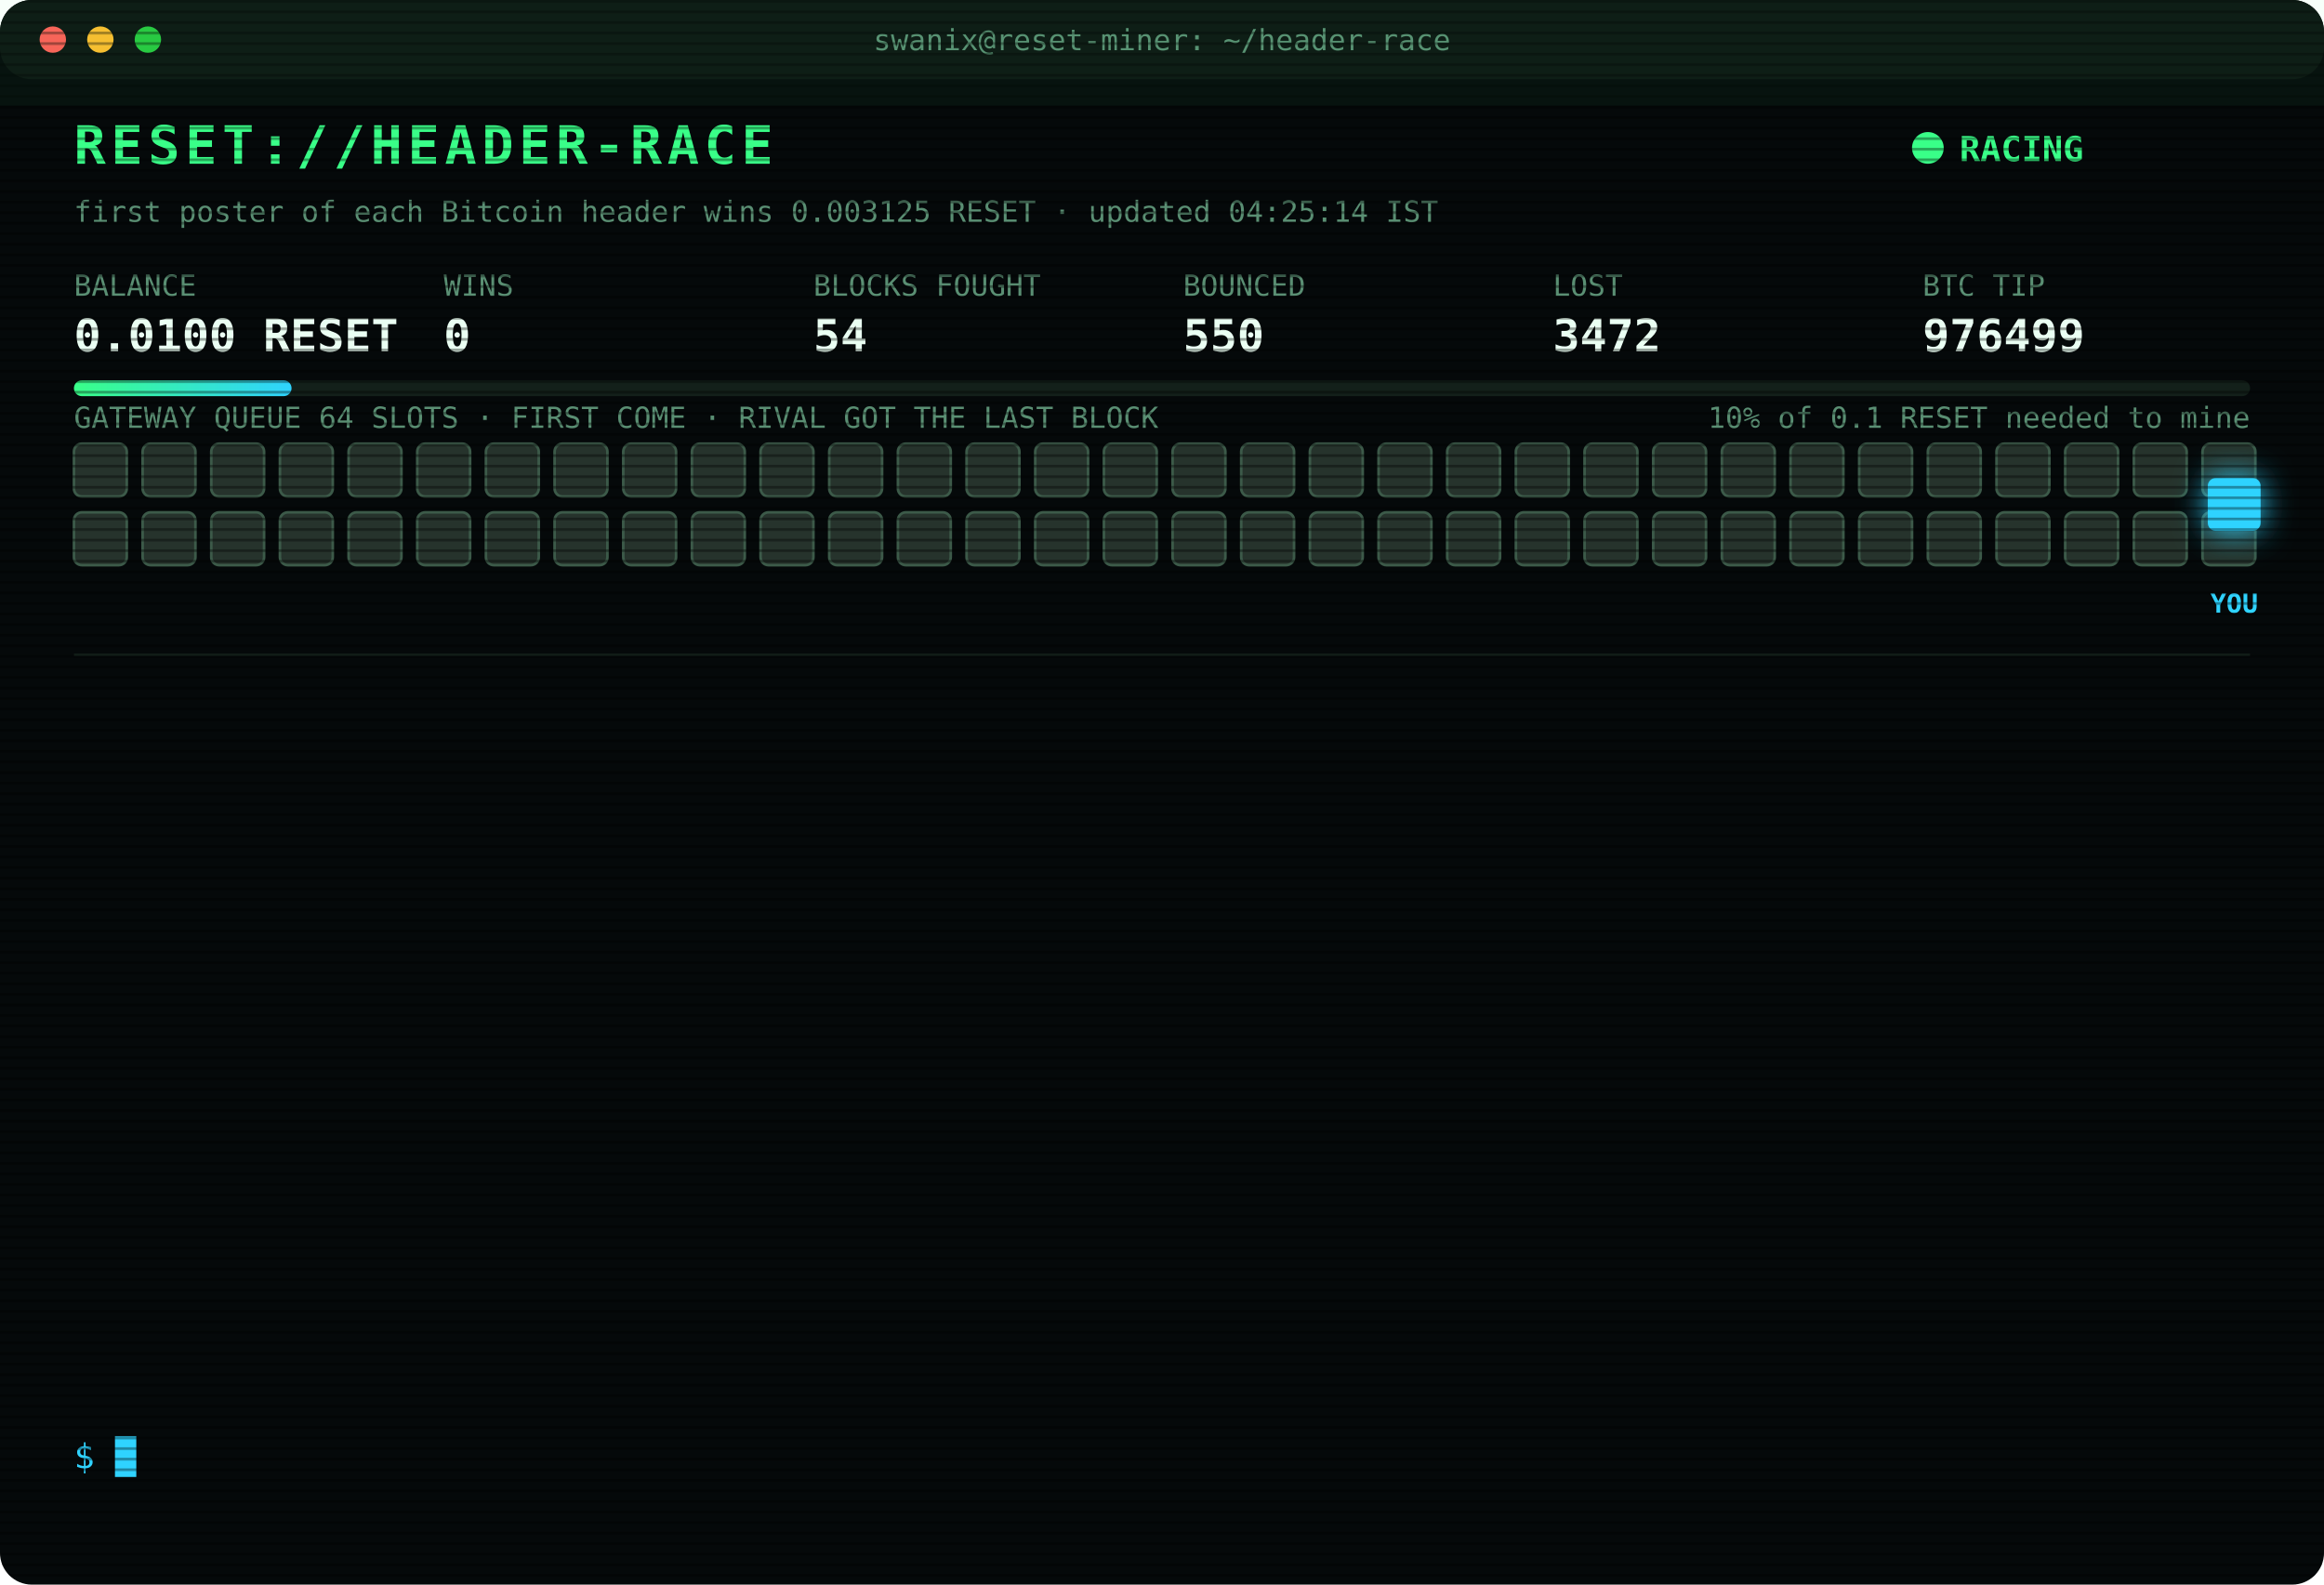
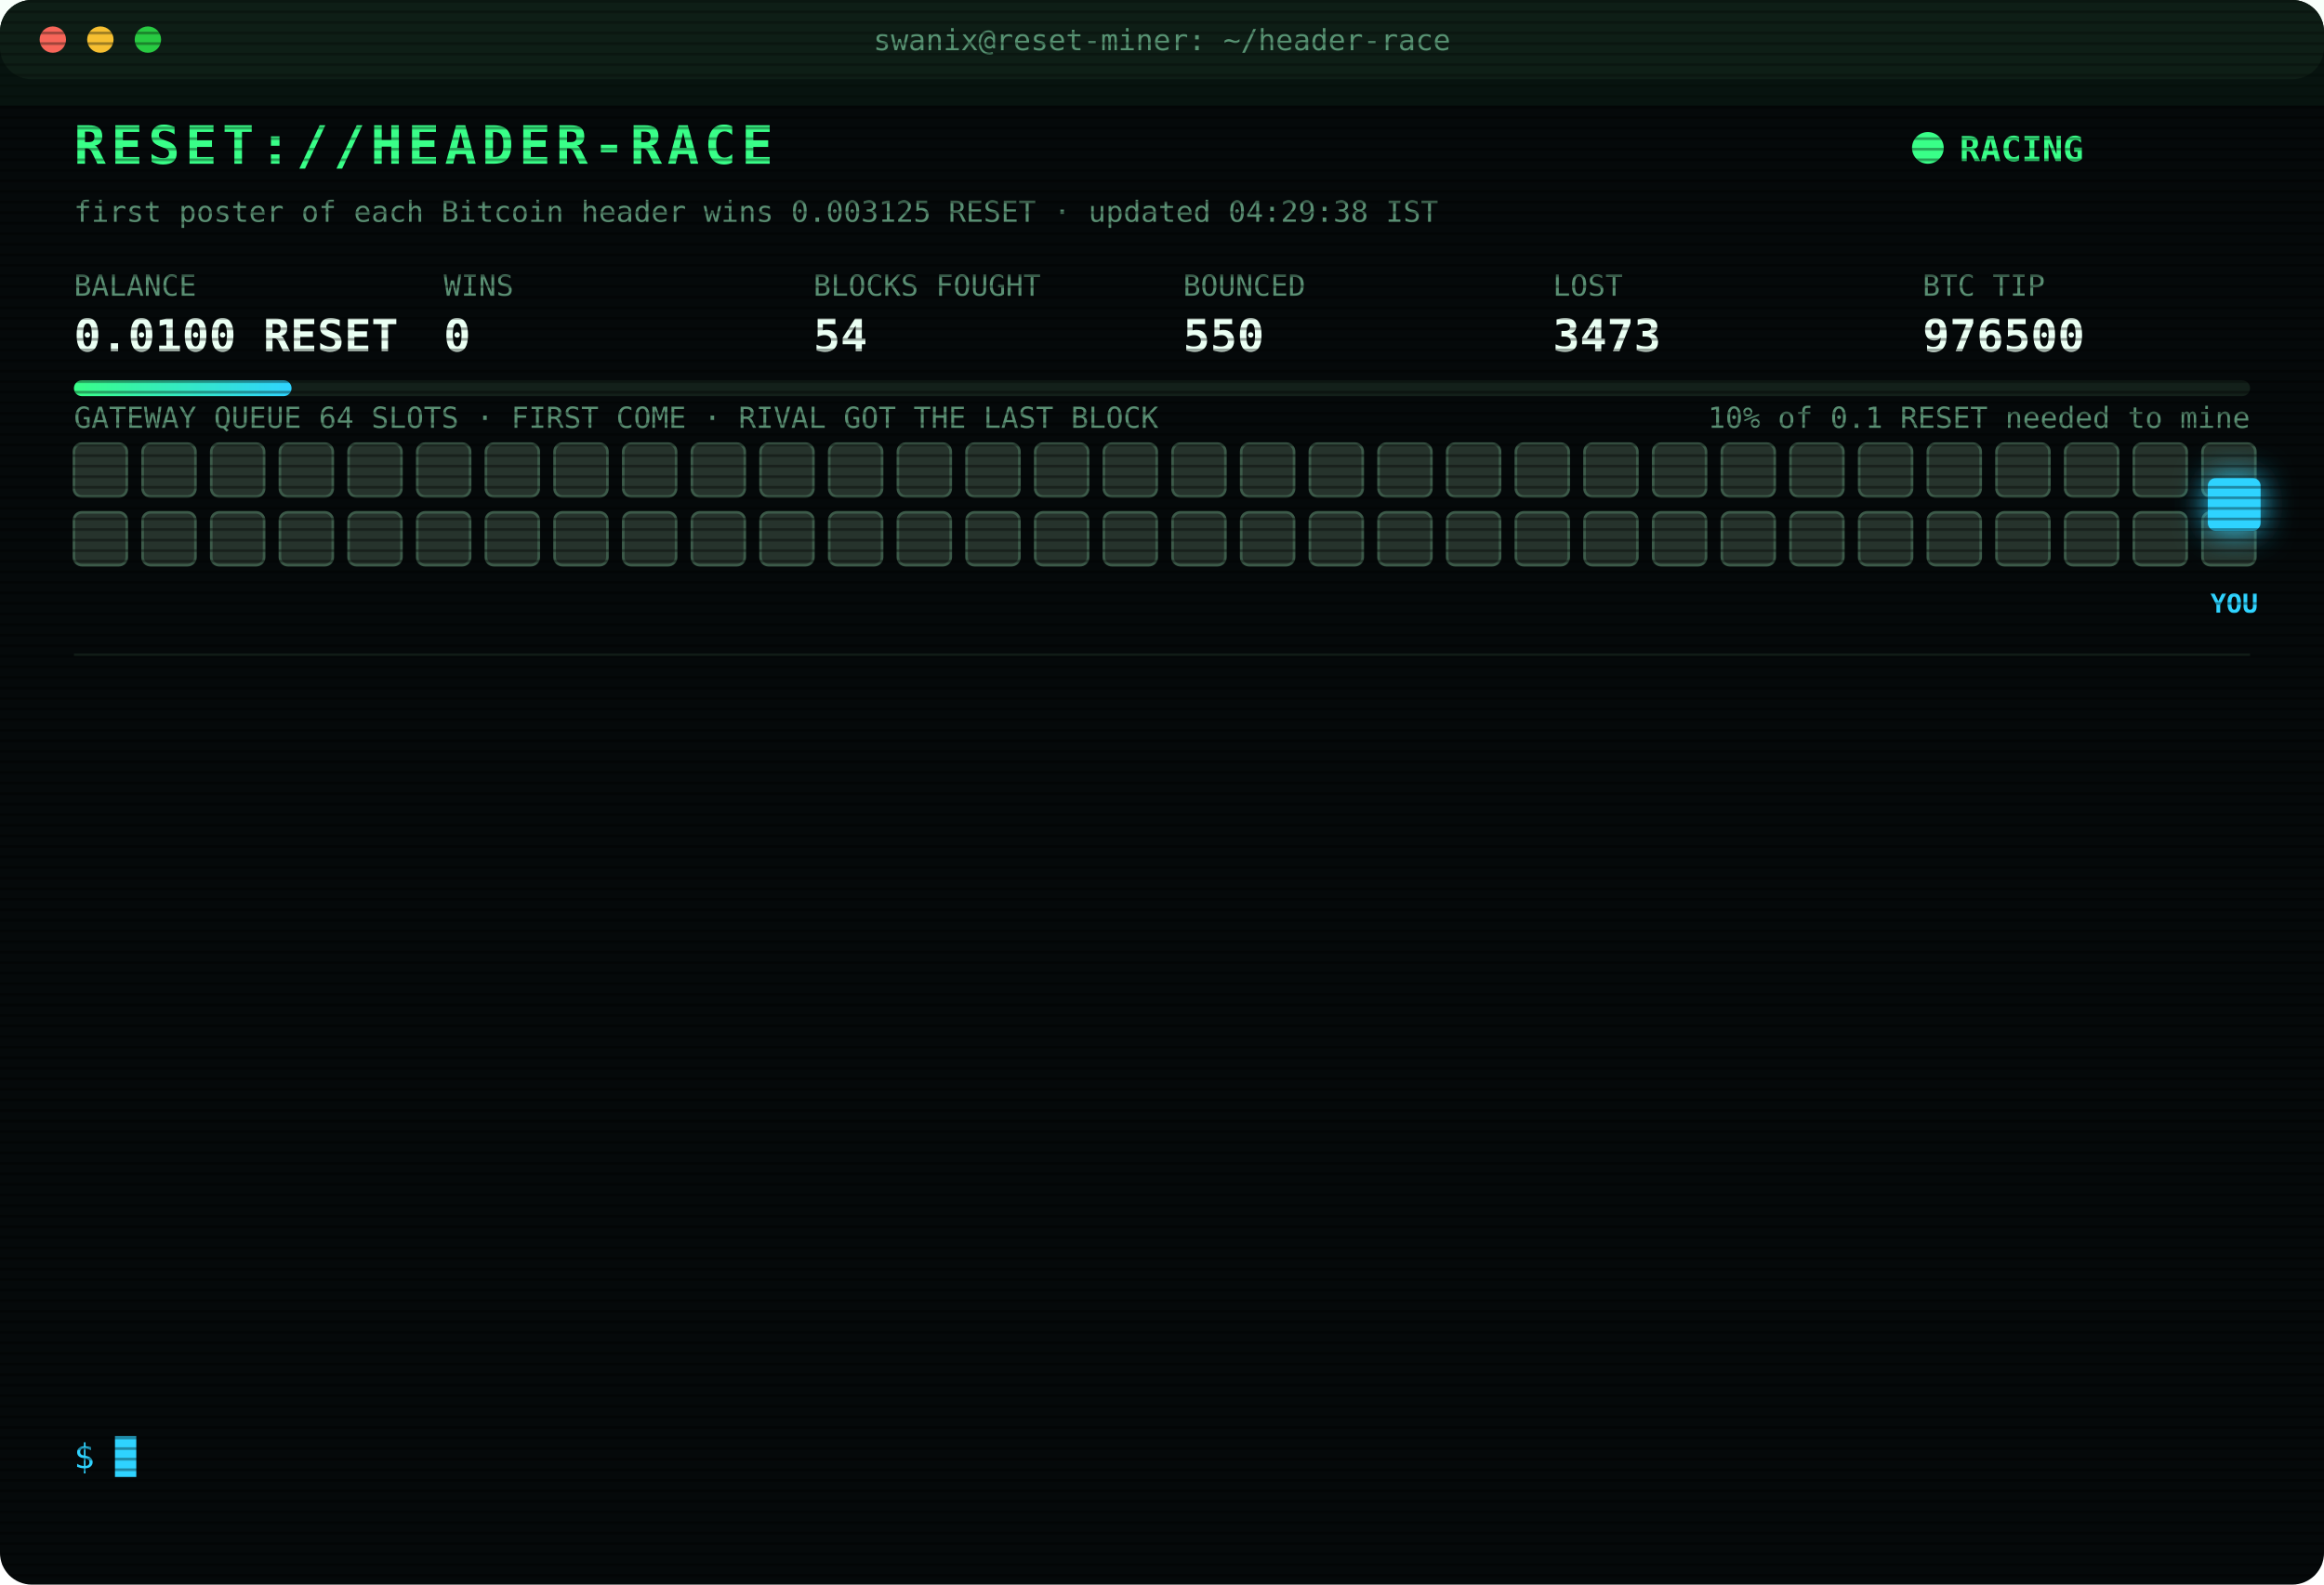
<svg xmlns="http://www.w3.org/2000/svg" width="880" height="600" viewBox="0 0 880 600" font-family="ui-monospace,SFMono-Regular,Menlo,Consolas,monospace">
  <style>
text{font-size:13px;fill:#7CFFB2}
.title{font-size:20px;font-weight:700;fill:#39FF88;letter-spacing:2px;animation:glitch 3s infinite steps(1)}
.sub{fill:#2fd3ff}.k{fill:#5a8f73;font-size:11px}.v{font-size:17px;font-weight:700;fill:#eafff3}
.ts{fill:#3f6b56}.boot{fill:#2fd3ff}.dim{fill:#5a8f73}.bad{fill:#ff4d6d}.warn{fill:#ffd23f}.mag{fill:#ff5cf0}.win{fill:#39FF88;font-weight:700}
.tag{font-size:10px;fill:#2fd3ff;font-weight:700}
.rival{fill:#26332c;stroke:#3c5a49;animation:jam 1.2s infinite alternate}
.idle{fill:#141c18;stroke:#22302a;animation:breathe 4s infinite}
.me{fill:#2fd3ff;filter:drop-shadow(0 0 6px #2fd3ff)}
.hover{animation:nudge 1.1s infinite ease-in-out}.bounce{animation:kick 1.4s infinite}
.ln{opacity:0;animation:in .4s forwards}
.cur{animation:blink 1s infinite steps(1)}
.scan{animation:scan 6s infinite linear}
.led{animation:blink 1.4s infinite}
@keyframes in{from{opacity:0;transform:translateX(-6px)}to{opacity:1;transform:none}}
@keyframes blink{50%{opacity:0}}
@keyframes jam{to{fill:#33463b}}
@keyframes breathe{50%{opacity:.4}}
@keyframes nudge{50%{transform:translateX(-10px)}}
@keyframes kick{0%,100%{transform:none}30%{transform:translateX(-14px)}55%{transform:translateX(10px) translateY(-6px)}}
@keyframes glitch{0%,92%{transform:none}93%{transform:translateX(2px);fill:#ff4d6d}95%{transform:translateX(-2px);fill:#2fd3ff}97%{transform:none}}
@keyframes scan{from{transform:translateY(-40px)}to{transform:translateY(600px)}}
</style>
  <defs>
    <pattern id="sl" width="4" height="4" patternUnits="userSpaceOnUse">
      <rect width="4" height="1" fill="#000" opacity=".35" />
    </pattern>
    <linearGradient id="bar">
      <stop offset="0" stop-color="#39FF88" />
      <stop offset="1" stop-color="#2fd3ff" />
    </linearGradient>
  </defs>
  <rect width="880" height="600" rx="12" fill="#05090a" />
  <rect width="880" height="30" rx="12" fill="#0d1512" />
  <circle cx="20" cy="15" r="5" fill="#ff5f57" />
  <circle cx="38" cy="15" r="5" fill="#febc2e" />
  <circle cx="56" cy="15" r="5" fill="#28c840" />
  <text x="440" y="19" text-anchor="middle" class="k">swanix@reset-miner: ~/header-race</text>
  <text x="28" y="62" class="title">RESET://HEADER-RACE</text>
  <circle class="led" cx="730" cy="56" r="6" fill="#39FF88" />
  <text x="742" y="61" class="win">RACING</text>
-   <text x="28" y="84" class="k">first poster of each Bitcoin header wins 0.003125 RESET · updated 04:25:14 IST</text>
+   <text x="28" y="84" class="k">first poster of each Bitcoin header wins 0.003125 RESET · updated 04:29:38 IST</text>
  <text x="28" y="112" class="k">BALANCE</text>
  <text x="28" y="133" class="v">0.0100 RESET</text>
  <text x="168" y="112" class="k">WINS</text>
  <text x="168" y="133" class="v">0</text>
  <text x="308" y="112" class="k">BLOCKS FOUGHT</text>
  <text x="308" y="133" class="v">54</text>
  <text x="448" y="112" class="k">BOUNCED</text>
  <text x="448" y="133" class="v">550</text>
  <text x="588" y="112" class="k">LOST</text>
-   <text x="588" y="133" class="v">3472</text>
+   <text x="588" y="133" class="v">3473</text>
  <text x="728" y="112" class="k">BTC TIP</text>
-   <text x="728" y="133" class="v">976499</text>
+   <text x="728" y="133" class="v">976500</text>
  <rect x="28" y="144" width="824" height="6" rx="3" fill="#13201a" />
  <rect x="28" y="144" width="82.4" height="6" rx="3" fill="url(#bar)" />
  <text x="852" y="162" text-anchor="end" class="k">10% of 0.1 RESET needed to mine</text>
  <text x="28" y="162" class="k">GATEWAY QUEUE 64 SLOTS · FIRST COME · RIVAL GOT THE LAST BLOCK</text>
  <rect class="rival" x="28" y="168" width="20" height="20" rx="3" style="animation-delay:0.00s" />
  <rect class="rival" x="54" y="168" width="20" height="20" rx="3" style="animation-delay:0.05s" />
  <rect class="rival" x="80" y="168" width="20" height="20" rx="3" style="animation-delay:0.10s" />
  <rect class="rival" x="106" y="168" width="20" height="20" rx="3" style="animation-delay:0.15s" />
  <rect class="rival" x="132" y="168" width="20" height="20" rx="3" style="animation-delay:0.20s" />
  <rect class="rival" x="158" y="168" width="20" height="20" rx="3" style="animation-delay:0.25s" />
  <rect class="rival" x="184" y="168" width="20" height="20" rx="3" style="animation-delay:0.30s" />
  <rect class="rival" x="210" y="168" width="20" height="20" rx="3" style="animation-delay:0.35s" />
  <rect class="rival" x="236" y="168" width="20" height="20" rx="3" style="animation-delay:0.40s" />
  <rect class="rival" x="262" y="168" width="20" height="20" rx="3" style="animation-delay:0.45s" />
  <rect class="rival" x="288" y="168" width="20" height="20" rx="3" style="animation-delay:0.50s" />
  <rect class="rival" x="314" y="168" width="20" height="20" rx="3" style="animation-delay:0.55s" />
  <rect class="rival" x="340" y="168" width="20" height="20" rx="3" style="animation-delay:0.60s" />
  <rect class="rival" x="366" y="168" width="20" height="20" rx="3" style="animation-delay:0.65s" />
  <rect class="rival" x="392" y="168" width="20" height="20" rx="3" style="animation-delay:0.70s" />
  <rect class="rival" x="418" y="168" width="20" height="20" rx="3" style="animation-delay:0.75s" />
  <rect class="rival" x="444" y="168" width="20" height="20" rx="3" style="animation-delay:0.80s" />
  <rect class="rival" x="470" y="168" width="20" height="20" rx="3" style="animation-delay:0.85s" />
  <rect class="rival" x="496" y="168" width="20" height="20" rx="3" style="animation-delay:0.90s" />
  <rect class="rival" x="522" y="168" width="20" height="20" rx="3" style="animation-delay:0.95s" />
  <rect class="rival" x="548" y="168" width="20" height="20" rx="3" style="animation-delay:1.00s" />
  <rect class="rival" x="574" y="168" width="20" height="20" rx="3" style="animation-delay:1.05s" />
  <rect class="rival" x="600" y="168" width="20" height="20" rx="3" style="animation-delay:1.10s" />
  <rect class="rival" x="626" y="168" width="20" height="20" rx="3" style="animation-delay:1.15s" />
  <rect class="rival" x="652" y="168" width="20" height="20" rx="3" style="animation-delay:1.20s" />
  <rect class="rival" x="678" y="168" width="20" height="20" rx="3" style="animation-delay:1.25s" />
  <rect class="rival" x="704" y="168" width="20" height="20" rx="3" style="animation-delay:1.30s" />
  <rect class="rival" x="730" y="168" width="20" height="20" rx="3" style="animation-delay:1.35s" />
  <rect class="rival" x="756" y="168" width="20" height="20" rx="3" style="animation-delay:1.40s" />
  <rect class="rival" x="782" y="168" width="20" height="20" rx="3" style="animation-delay:1.45s" />
  <rect class="rival" x="808" y="168" width="20" height="20" rx="3" style="animation-delay:1.50s" />
  <rect class="rival" x="834" y="168" width="20" height="20" rx="3" style="animation-delay:1.55s" />
  <rect class="rival" x="28" y="194" width="20" height="20" rx="3" style="animation-delay:1.60s" />
  <rect class="rival" x="54" y="194" width="20" height="20" rx="3" style="animation-delay:1.65s" />
  <rect class="rival" x="80" y="194" width="20" height="20" rx="3" style="animation-delay:1.70s" />
  <rect class="rival" x="106" y="194" width="20" height="20" rx="3" style="animation-delay:1.75s" />
  <rect class="rival" x="132" y="194" width="20" height="20" rx="3" style="animation-delay:1.80s" />
  <rect class="rival" x="158" y="194" width="20" height="20" rx="3" style="animation-delay:1.85s" />
  <rect class="rival" x="184" y="194" width="20" height="20" rx="3" style="animation-delay:1.90s" />
  <rect class="rival" x="210" y="194" width="20" height="20" rx="3" style="animation-delay:1.95s" />
  <rect class="rival" x="236" y="194" width="20" height="20" rx="3" style="animation-delay:2.00s" />
  <rect class="rival" x="262" y="194" width="20" height="20" rx="3" style="animation-delay:2.05s" />
  <rect class="rival" x="288" y="194" width="20" height="20" rx="3" style="animation-delay:2.10s" />
  <rect class="rival" x="314" y="194" width="20" height="20" rx="3" style="animation-delay:2.15s" />
  <rect class="rival" x="340" y="194" width="20" height="20" rx="3" style="animation-delay:2.20s" />
  <rect class="rival" x="366" y="194" width="20" height="20" rx="3" style="animation-delay:2.25s" />
  <rect class="rival" x="392" y="194" width="20" height="20" rx="3" style="animation-delay:2.30s" />
  <rect class="rival" x="418" y="194" width="20" height="20" rx="3" style="animation-delay:2.35s" />
  <rect class="rival" x="444" y="194" width="20" height="20" rx="3" style="animation-delay:2.40s" />
  <rect class="rival" x="470" y="194" width="20" height="20" rx="3" style="animation-delay:2.45s" />
  <rect class="rival" x="496" y="194" width="20" height="20" rx="3" style="animation-delay:2.50s" />
  <rect class="rival" x="522" y="194" width="20" height="20" rx="3" style="animation-delay:2.55s" />
  <rect class="rival" x="548" y="194" width="20" height="20" rx="3" style="animation-delay:2.60s" />
  <rect class="rival" x="574" y="194" width="20" height="20" rx="3" style="animation-delay:2.65s" />
  <rect class="rival" x="600" y="194" width="20" height="20" rx="3" style="animation-delay:2.70s" />
  <rect class="rival" x="626" y="194" width="20" height="20" rx="3" style="animation-delay:2.75s" />
  <rect class="rival" x="652" y="194" width="20" height="20" rx="3" style="animation-delay:2.80s" />
  <rect class="rival" x="678" y="194" width="20" height="20" rx="3" style="animation-delay:2.85s" />
  <rect class="rival" x="704" y="194" width="20" height="20" rx="3" style="animation-delay:2.90s" />
  <rect class="rival" x="730" y="194" width="20" height="20" rx="3" style="animation-delay:2.95s" />
  <rect class="rival" x="756" y="194" width="20" height="20" rx="3" style="animation-delay:3.00s" />
  <rect class="rival" x="782" y="194" width="20" height="20" rx="3" style="animation-delay:3.05s" />
  <rect class="rival" x="808" y="194" width="20" height="20" rx="3" style="animation-delay:3.10s" />
  <rect class="rival" x="834" y="194" width="20" height="20" rx="3" style="animation-delay:3.15s" />
  <g class="hover">
    <rect class="me" x="836" y="181" width="20" height="20" rx="3" />
    <text class="tag" x="846" y="232" text-anchor="middle">YOU</text>
  </g>
  <line x1="28" x2="852" y1="248" y2="248" stroke="#13201a" />
  <g class="ln" style="animation-delay:0.40s">
-     <text x="28" y="270" class="ts">02:35:42</text>
-     <text x="104" y="270" class="bad">[LOST] #976485 taken by a rival miner</text>
+     <text x="28" y="270" class="ts">02:42:16</text>
+     <text x="104" y="270" class="bad">[LOST] #976486 taken by a rival miner</text>
  </g>
  <g class="ln" style="animation-delay:0.65s">
-     <text x="28" y="292" class="ts">02:42:16</text>
-     <text x="104" y="292" class="bad">[LOST] #976486 taken by a rival miner</text>
+     <text x="28" y="292" class="ts">02:46:46</text>
+     <text x="104" y="292" class="bad">[LOST] #976487 taken by a rival miner</text>
  </g>
  <g class="ln" style="animation-delay:0.90s">
-     <text x="28" y="314" class="ts">02:46:46</text>
-     <text x="104" y="314" class="bad">[LOST] #976487 taken by a rival miner</text>
+     <text x="28" y="314" class="ts">02:49:08</text>
+     <text x="104" y="314" class="bad">[LOST] #976488 taken by a rival miner</text>
  </g>
  <g class="ln" style="animation-delay:1.15s">
-     <text x="28" y="336" class="ts">02:49:08</text>
-     <text x="104" y="336" class="bad">[LOST] #976488 taken by a rival miner</text>
+     <text x="28" y="336" class="ts">03:22:05</text>
+     <text x="104" y="336" class="bad">[LOST] #976489 taken by a rival miner</text>
  </g>
  <g class="ln" style="animation-delay:1.40s">
-     <text x="28" y="358" class="ts">03:22:05</text>
-     <text x="104" y="358" class="bad">[LOST] #976489 taken by a rival miner</text>
+     <text x="28" y="358" class="ts">03:25:18</text>
+     <text x="104" y="358" class="bad">[LOST] #976490 taken by a rival miner</text>
  </g>
  <g class="ln" style="animation-delay:1.65s">
-     <text x="28" y="380" class="ts">03:25:18</text>
-     <text x="104" y="380" class="bad">[LOST] #976490 taken by a rival miner</text>
+     <text x="28" y="380" class="ts">03:26:36</text>
+     <text x="104" y="380" class="bad">[LOST] #976491 taken by a rival miner</text>
  </g>
  <g class="ln" style="animation-delay:1.90s">
-     <text x="28" y="402" class="ts">03:26:36</text>
-     <text x="104" y="402" class="bad">[LOST] #976491 taken by a rival miner</text>
+     <text x="28" y="402" class="ts">03:27:05</text>
+     <text x="104" y="402" class="bad">[LOST] #976492 taken by a rival miner</text>
  </g>
  <g class="ln" style="animation-delay:2.15s">
-     <text x="28" y="424" class="ts">03:27:05</text>
-     <text x="104" y="424" class="bad">[LOST] #976492 taken by a rival miner</text>
+     <text x="28" y="424" class="ts">03:56:25</text>
+     <text x="104" y="424" class="bad">[LOST] #976494 taken by a rival miner</text>
  </g>
  <g class="ln" style="animation-delay:2.40s">
-     <text x="28" y="446" class="ts">03:56:25</text>
-     <text x="104" y="446" class="bad">[LOST] #976494 taken by a rival miner</text>
+     <text x="28" y="446" class="ts">03:57:17</text>
+     <text x="104" y="446" class="bad">[LOST] #976495 taken by a rival miner</text>
  </g>
  <g class="ln" style="animation-delay:2.65s">
-     <text x="28" y="468" class="ts">03:57:17</text>
-     <text x="104" y="468" class="bad">[LOST] #976495 taken by a rival miner</text>
+     <text x="28" y="468" class="ts">04:10:43</text>
+     <text x="104" y="468" class="bad">[LOST] #976497 taken by a rival miner</text>
  </g>
  <g class="ln" style="animation-delay:2.90s">
-     <text x="28" y="490" class="ts">04:10:43</text>
-     <text x="104" y="490" class="bad">[LOST] #976497 taken by a rival miner</text>
+     <text x="28" y="490" class="ts">04:11:55</text>
+     <text x="104" y="490" class="bad">[LOST] #976498 taken by a rival miner</text>
  </g>
  <g class="ln" style="animation-delay:3.15s">
-     <text x="28" y="512" class="ts">04:11:55</text>
-     <text x="104" y="512" class="bad">[LOST] #976498 taken by a rival miner</text>
+     <text x="28" y="512" class="ts">04:25:14</text>
+     <text x="104" y="512" class="bad">[LOST] #976499 taken by a rival miner</text>
  </g>
  <g class="ln" style="animation-delay:3.40s">
-     <text x="28" y="534" class="ts">04:25:14</text>
-     <text x="104" y="534" class="bad">[LOST] #976499 taken by a rival miner</text>
+     <text x="28" y="534" class="ts">04:29:38</text>
+     <text x="104" y="534" class="bad">[LOST] #976500 taken by a rival miner</text>
  </g>
  <text x="28" y="556" class="sub">$ <tspan class="cur">█</tspan>
  </text>
  <rect width="880" height="600" rx="12" fill="url(#sl)" pointer-events="none" />
  <rect class="scan" width="880" height="40" fill="#39FF88" opacity=".04" />
</svg>
